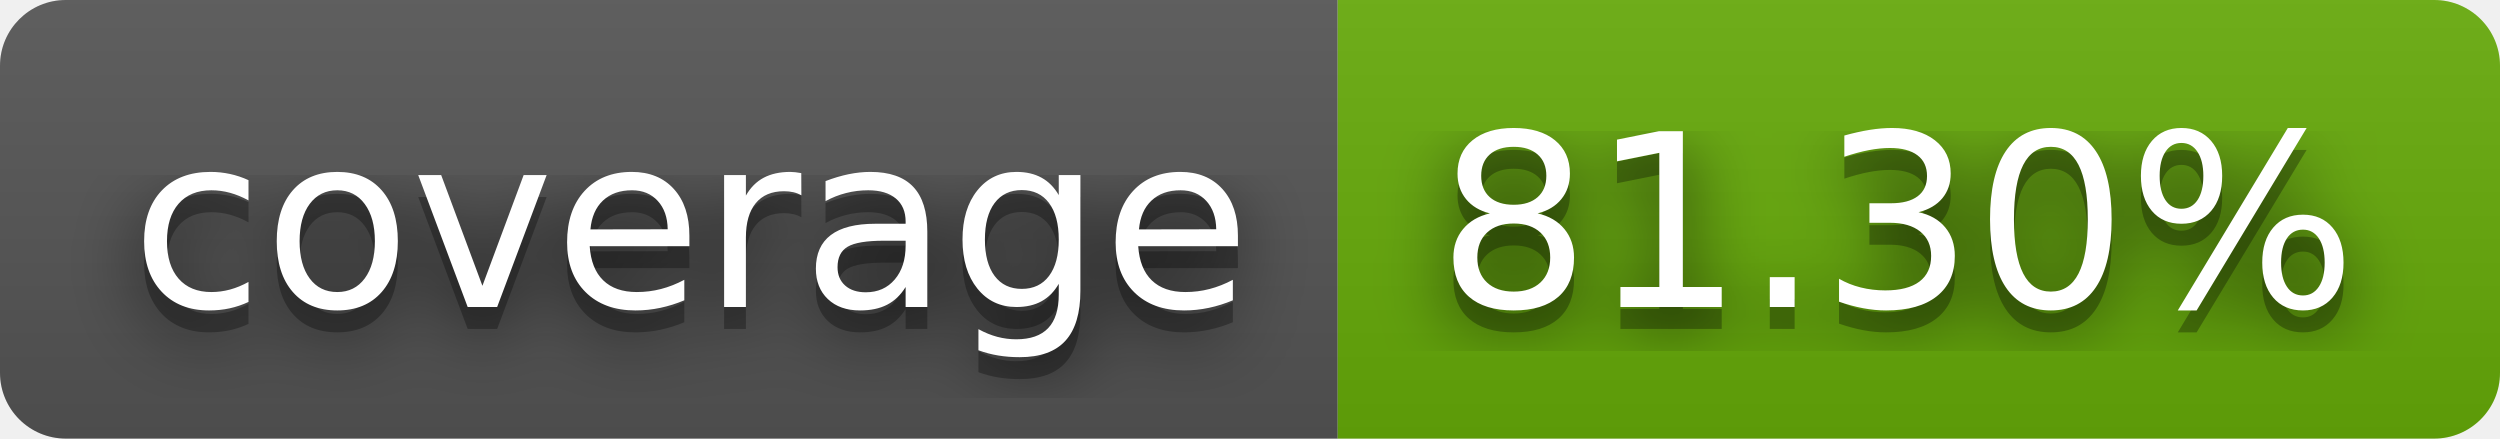
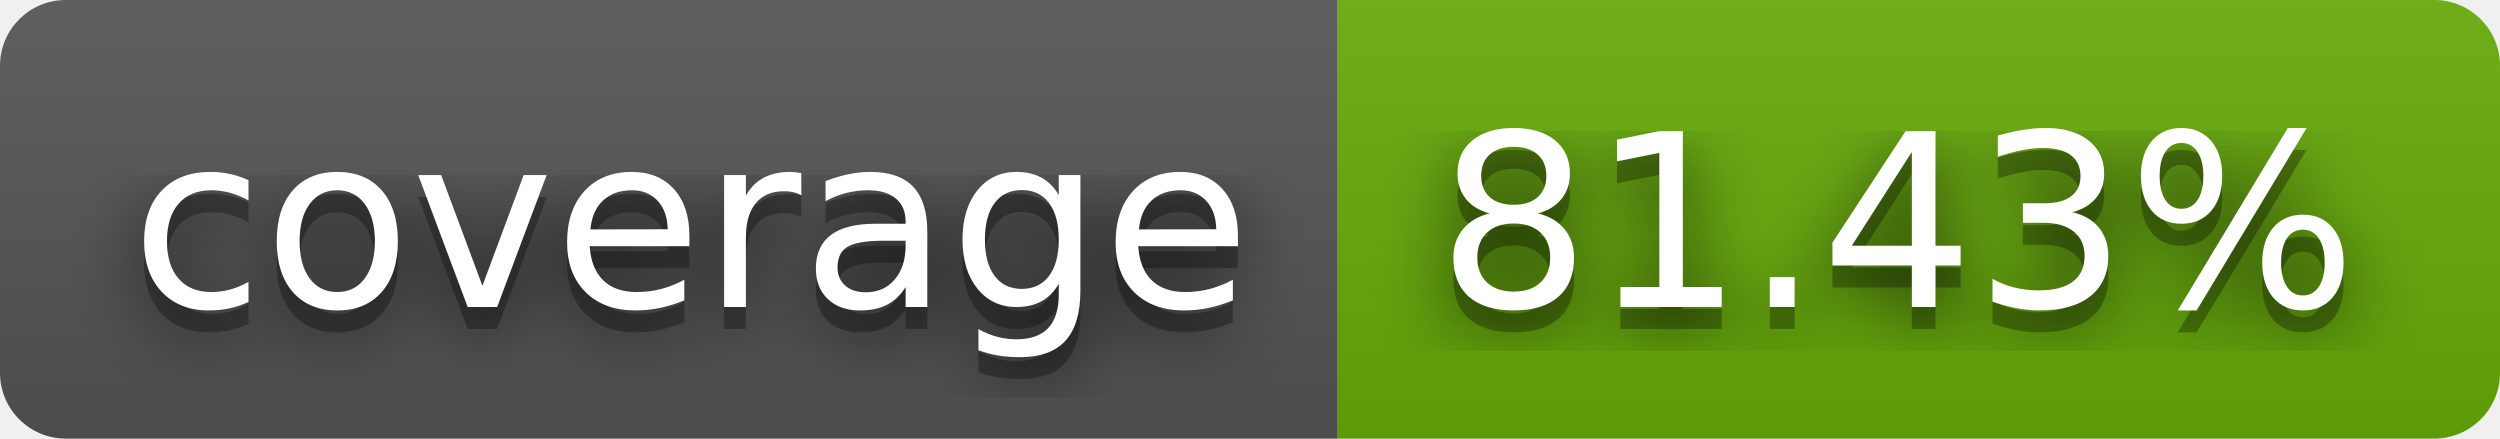
- <svg xmlns="http://www.w3.org/2000/svg" width="114" height="20" role="img" aria-label="coverage: 81.30%">
+ <svg xmlns="http://www.w3.org/2000/svg" width="114" height="20" role="img" aria-label="coverage: 81.43%">
  <filter id="blur">
    <feGaussianBlur stdDeviation="16" />
  </filter>
  <linearGradient id="s" x2="0" y2="100%">
    <stop offset="0" stop-color="#bbb" stop-opacity=".1" />
    <stop offset="1" stop-opacity=".1" />
  </linearGradient>
  <clipPath id="r">
    <rect width="114" height="20" rx="3" />
  </clipPath>
  <g clip-path="url(#r)">
    <rect width="61" height="20" fill="#555" />
    <rect x="61" width="53" height="20" fill="#67ac09" />
    <rect width="114" height="20" fill="url(#s)" />
  </g>
  <g fill="#fff" text-anchor="middle" font-family="Verdana,Geneva,DejaVu Sans,sans-serif" text-rendering="geometricPrecision" font-size="110">
    <g transform="scale(.1)">
      <g aria-hidden="true" fill="#010101">
        <text x="315" y="150" fill-opacity=".8" filter="url(#blur)" textLength="510">coverage</text>
        <text x="315" y="150" fill-opacity=".3" textLength="510">coverage</text>
      </g>
      <text x="315" y="140" textLength="510">coverage</text>
    </g>
    <g transform="scale(.1)">
      <g aria-hidden="true" fill="#010101">
-         <text x="865" y="150" fill-opacity=".8" filter="url(#blur)" textLength="430">81.30%</text>
-         <text x="865" y="150" fill-opacity=".3" textLength="430">81.30%</text>
+         <text x="865" y="150" fill-opacity=".8" filter="url(#blur)" textLength="430">81.43%</text>
+         <text x="865" y="150" fill-opacity=".3" textLength="430">81.43%</text>
      </g>
-       <text x="865" y="140" textLength="430">81.30%</text>
+       <text x="865" y="140" textLength="430">81.43%</text>
    </g>
  </g>
</svg>
